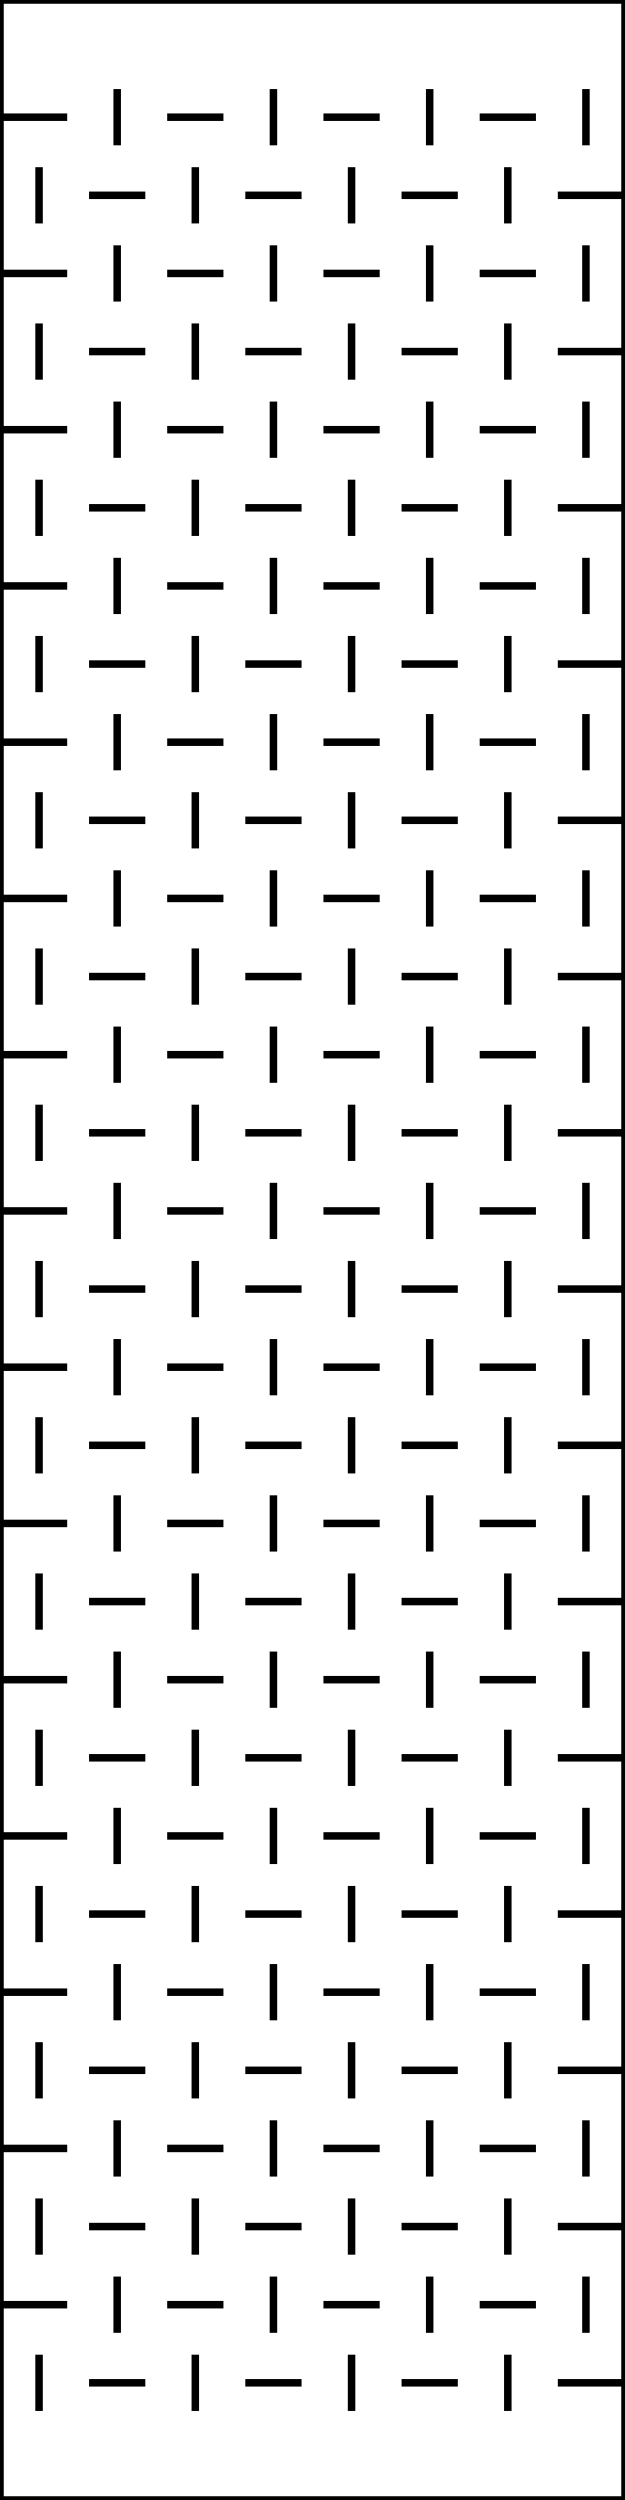
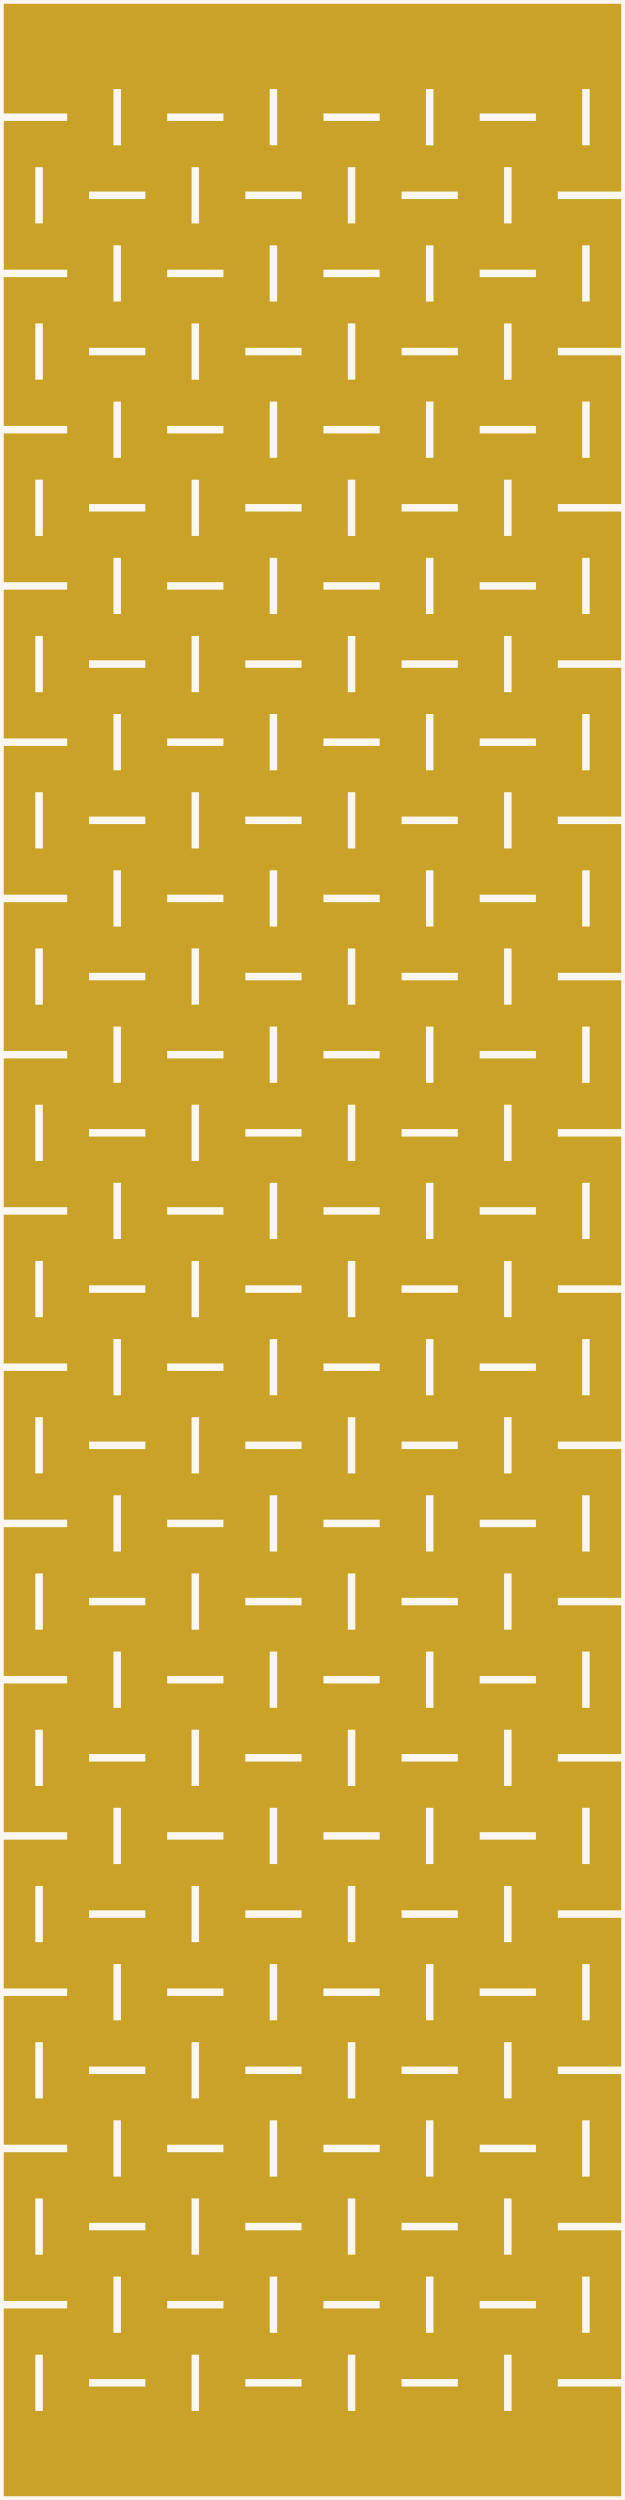
<svg xmlns="http://www.w3.org/2000/svg" version="1.1" width="50mm" height="200mm" viewBox="0 0 50 200">
-   <g fill="none" stroke="#000000" stroke-width="0.6" stroke-linecap="butt">
+   <rect id="display-bg" x="0.0" y="0.0" width="50.0" height="200.0" fill="#c9a227" />
+   <g fill="none" stroke="#faf7f0" stroke-width="0.6" stroke-linecap="butt">
    <g id="outline">
      <rect x="0" y="0" width="50" height="200" />
    </g>
    <g id="hinge-slits">
      <path d="M0,9.375 L5.375,9.375" />
      <path d="M9.375,7.125 L9.375,11.625" />
      <path d="M13.375,9.375 L17.875,9.375" />
      <path d="M21.875,7.125 L21.875,11.625" />
      <path d="M25.875,9.375 L30.375,9.375" />
      <path d="M34.375,7.125 L34.375,11.625" />
      <path d="M38.375,9.375 L42.875,9.375" />
      <path d="M46.875,7.125 L46.875,11.625" />
      <path d="M3.125,13.375 L3.125,17.875" />
      <path d="M7.125,15.625 L11.625,15.625" />
      <path d="M15.625,13.375 L15.625,17.875" />
      <path d="M19.625,15.625 L24.125,15.625" />
      <path d="M28.125,13.375 L28.125,17.875" />
      <path d="M32.125,15.625 L36.625,15.625" />
      <path d="M40.625,13.375 L40.625,17.875" />
      <path d="M44.625,15.625 L50,15.625" />
      <path d="M0,21.875 L5.375,21.875" />
      <path d="M9.375,19.625 L9.375,24.125" />
      <path d="M13.375,21.875 L17.875,21.875" />
      <path d="M21.875,19.625 L21.875,24.125" />
      <path d="M25.875,21.875 L30.375,21.875" />
      <path d="M34.375,19.625 L34.375,24.125" />
      <path d="M38.375,21.875 L42.875,21.875" />
      <path d="M46.875,19.625 L46.875,24.125" />
      <path d="M3.125,25.875 L3.125,30.375" />
      <path d="M7.125,28.125 L11.625,28.125" />
      <path d="M15.625,25.875 L15.625,30.375" />
      <path d="M19.625,28.125 L24.125,28.125" />
      <path d="M28.125,25.875 L28.125,30.375" />
      <path d="M32.125,28.125 L36.625,28.125" />
      <path d="M40.625,25.875 L40.625,30.375" />
      <path d="M44.625,28.125 L50,28.125" />
      <path d="M0,34.375 L5.375,34.375" />
      <path d="M9.375,32.125 L9.375,36.625" />
      <path d="M13.375,34.375 L17.875,34.375" />
      <path d="M21.875,32.125 L21.875,36.625" />
      <path d="M25.875,34.375 L30.375,34.375" />
      <path d="M34.375,32.125 L34.375,36.625" />
      <path d="M38.375,34.375 L42.875,34.375" />
      <path d="M46.875,32.125 L46.875,36.625" />
      <path d="M3.125,38.375 L3.125,42.875" />
      <path d="M7.125,40.625 L11.625,40.625" />
      <path d="M15.625,38.375 L15.625,42.875" />
      <path d="M19.625,40.625 L24.125,40.625" />
      <path d="M28.125,38.375 L28.125,42.875" />
      <path d="M32.125,40.625 L36.625,40.625" />
      <path d="M40.625,38.375 L40.625,42.875" />
      <path d="M44.625,40.625 L50,40.625" />
      <path d="M0,46.875 L5.375,46.875" />
      <path d="M9.375,44.625 L9.375,49.125" />
      <path d="M13.375,46.875 L17.875,46.875" />
      <path d="M21.875,44.625 L21.875,49.125" />
      <path d="M25.875,46.875 L30.375,46.875" />
      <path d="M34.375,44.625 L34.375,49.125" />
      <path d="M38.375,46.875 L42.875,46.875" />
      <path d="M46.875,44.625 L46.875,49.125" />
      <path d="M3.125,50.875 L3.125,55.375" />
      <path d="M7.125,53.125 L11.625,53.125" />
      <path d="M15.625,50.875 L15.625,55.375" />
      <path d="M19.625,53.125 L24.125,53.125" />
      <path d="M28.125,50.875 L28.125,55.375" />
      <path d="M32.125,53.125 L36.625,53.125" />
      <path d="M40.625,50.875 L40.625,55.375" />
      <path d="M44.625,53.125 L50,53.125" />
      <path d="M0,59.375 L5.375,59.375" />
      <path d="M9.375,57.125 L9.375,61.625" />
      <path d="M13.375,59.375 L17.875,59.375" />
      <path d="M21.875,57.125 L21.875,61.625" />
      <path d="M25.875,59.375 L30.375,59.375" />
      <path d="M34.375,57.125 L34.375,61.625" />
      <path d="M38.375,59.375 L42.875,59.375" />
      <path d="M46.875,57.125 L46.875,61.625" />
      <path d="M3.125,63.375 L3.125,67.875" />
      <path d="M7.125,65.625 L11.625,65.625" />
      <path d="M15.625,63.375 L15.625,67.875" />
      <path d="M19.625,65.625 L24.125,65.625" />
      <path d="M28.125,63.375 L28.125,67.875" />
      <path d="M32.125,65.625 L36.625,65.625" />
      <path d="M40.625,63.375 L40.625,67.875" />
      <path d="M44.625,65.625 L50,65.625" />
      <path d="M0,71.875 L5.375,71.875" />
      <path d="M9.375,69.625 L9.375,74.125" />
      <path d="M13.375,71.875 L17.875,71.875" />
      <path d="M21.875,69.625 L21.875,74.125" />
      <path d="M25.875,71.875 L30.375,71.875" />
      <path d="M34.375,69.625 L34.375,74.125" />
      <path d="M38.375,71.875 L42.875,71.875" />
      <path d="M46.875,69.625 L46.875,74.125" />
      <path d="M3.125,75.875 L3.125,80.375" />
      <path d="M7.125,78.125 L11.625,78.125" />
      <path d="M15.625,75.875 L15.625,80.375" />
      <path d="M19.625,78.125 L24.125,78.125" />
      <path d="M28.125,75.875 L28.125,80.375" />
      <path d="M32.125,78.125 L36.625,78.125" />
      <path d="M40.625,75.875 L40.625,80.375" />
      <path d="M44.625,78.125 L50,78.125" />
      <path d="M0,84.375 L5.375,84.375" />
      <path d="M9.375,82.125 L9.375,86.625" />
      <path d="M13.375,84.375 L17.875,84.375" />
      <path d="M21.875,82.125 L21.875,86.625" />
      <path d="M25.875,84.375 L30.375,84.375" />
      <path d="M34.375,82.125 L34.375,86.625" />
      <path d="M38.375,84.375 L42.875,84.375" />
      <path d="M46.875,82.125 L46.875,86.625" />
      <path d="M3.125,88.375 L3.125,92.875" />
      <path d="M7.125,90.625 L11.625,90.625" />
      <path d="M15.625,88.375 L15.625,92.875" />
      <path d="M19.625,90.625 L24.125,90.625" />
      <path d="M28.125,88.375 L28.125,92.875" />
      <path d="M32.125,90.625 L36.625,90.625" />
      <path d="M40.625,88.375 L40.625,92.875" />
      <path d="M44.625,90.625 L50,90.625" />
      <path d="M0,96.875 L5.375,96.875" />
      <path d="M9.375,94.625 L9.375,99.125" />
      <path d="M13.375,96.875 L17.875,96.875" />
      <path d="M21.875,94.625 L21.875,99.125" />
      <path d="M25.875,96.875 L30.375,96.875" />
      <path d="M34.375,94.625 L34.375,99.125" />
      <path d="M38.375,96.875 L42.875,96.875" />
      <path d="M46.875,94.625 L46.875,99.125" />
      <path d="M3.125,100.875 L3.125,105.375" />
      <path d="M7.125,103.125 L11.625,103.125" />
      <path d="M15.625,100.875 L15.625,105.375" />
      <path d="M19.625,103.125 L24.125,103.125" />
      <path d="M28.125,100.875 L28.125,105.375" />
      <path d="M32.125,103.125 L36.625,103.125" />
      <path d="M40.625,100.875 L40.625,105.375" />
      <path d="M44.625,103.125 L50,103.125" />
      <path d="M0,109.375 L5.375,109.375" />
      <path d="M9.375,107.125 L9.375,111.625" />
      <path d="M13.375,109.375 L17.875,109.375" />
      <path d="M21.875,107.125 L21.875,111.625" />
      <path d="M25.875,109.375 L30.375,109.375" />
      <path d="M34.375,107.125 L34.375,111.625" />
      <path d="M38.375,109.375 L42.875,109.375" />
      <path d="M46.875,107.125 L46.875,111.625" />
      <path d="M3.125,113.375 L3.125,117.875" />
      <path d="M7.125,115.625 L11.625,115.625" />
      <path d="M15.625,113.375 L15.625,117.875" />
      <path d="M19.625,115.625 L24.125,115.625" />
      <path d="M28.125,113.375 L28.125,117.875" />
      <path d="M32.125,115.625 L36.625,115.625" />
      <path d="M40.625,113.375 L40.625,117.875" />
      <path d="M44.625,115.625 L50,115.625" />
      <path d="M0,121.875 L5.375,121.875" />
      <path d="M9.375,119.625 L9.375,124.125" />
      <path d="M13.375,121.875 L17.875,121.875" />
      <path d="M21.875,119.625 L21.875,124.125" />
      <path d="M25.875,121.875 L30.375,121.875" />
      <path d="M34.375,119.625 L34.375,124.125" />
      <path d="M38.375,121.875 L42.875,121.875" />
      <path d="M46.875,119.625 L46.875,124.125" />
      <path d="M3.125,125.875 L3.125,130.375" />
      <path d="M7.125,128.125 L11.625,128.125" />
      <path d="M15.625,125.875 L15.625,130.375" />
      <path d="M19.625,128.125 L24.125,128.125" />
      <path d="M28.125,125.875 L28.125,130.375" />
      <path d="M32.125,128.125 L36.625,128.125" />
      <path d="M40.625,125.875 L40.625,130.375" />
      <path d="M44.625,128.125 L50,128.125" />
      <path d="M0,134.375 L5.375,134.375" />
      <path d="M9.375,132.125 L9.375,136.625" />
      <path d="M13.375,134.375 L17.875,134.375" />
      <path d="M21.875,132.125 L21.875,136.625" />
      <path d="M25.875,134.375 L30.375,134.375" />
      <path d="M34.375,132.125 L34.375,136.625" />
      <path d="M38.375,134.375 L42.875,134.375" />
      <path d="M46.875,132.125 L46.875,136.625" />
      <path d="M3.125,138.375 L3.125,142.875" />
      <path d="M7.125,140.625 L11.625,140.625" />
      <path d="M15.625,138.375 L15.625,142.875" />
      <path d="M19.625,140.625 L24.125,140.625" />
      <path d="M28.125,138.375 L28.125,142.875" />
      <path d="M32.125,140.625 L36.625,140.625" />
      <path d="M40.625,138.375 L40.625,142.875" />
      <path d="M44.625,140.625 L50,140.625" />
      <path d="M0,146.875 L5.375,146.875" />
      <path d="M9.375,144.625 L9.375,149.125" />
      <path d="M13.375,146.875 L17.875,146.875" />
      <path d="M21.875,144.625 L21.875,149.125" />
      <path d="M25.875,146.875 L30.375,146.875" />
      <path d="M34.375,144.625 L34.375,149.125" />
      <path d="M38.375,146.875 L42.875,146.875" />
      <path d="M46.875,144.625 L46.875,149.125" />
      <path d="M3.125,150.875 L3.125,155.375" />
      <path d="M7.125,153.125 L11.625,153.125" />
      <path d="M15.625,150.875 L15.625,155.375" />
      <path d="M19.625,153.125 L24.125,153.125" />
      <path d="M28.125,150.875 L28.125,155.375" />
      <path d="M32.125,153.125 L36.625,153.125" />
      <path d="M40.625,150.875 L40.625,155.375" />
      <path d="M44.625,153.125 L50,153.125" />
      <path d="M0,159.375 L5.375,159.375" />
      <path d="M9.375,157.125 L9.375,161.625" />
      <path d="M13.375,159.375 L17.875,159.375" />
      <path d="M21.875,157.125 L21.875,161.625" />
      <path d="M25.875,159.375 L30.375,159.375" />
      <path d="M34.375,157.125 L34.375,161.625" />
      <path d="M38.375,159.375 L42.875,159.375" />
      <path d="M46.875,157.125 L46.875,161.625" />
      <path d="M3.125,163.375 L3.125,167.875" />
      <path d="M7.125,165.625 L11.625,165.625" />
      <path d="M15.625,163.375 L15.625,167.875" />
      <path d="M19.625,165.625 L24.125,165.625" />
      <path d="M28.125,163.375 L28.125,167.875" />
      <path d="M32.125,165.625 L36.625,165.625" />
      <path d="M40.625,163.375 L40.625,167.875" />
      <path d="M44.625,165.625 L50,165.625" />
      <path d="M0,171.875 L5.375,171.875" />
      <path d="M9.375,169.625 L9.375,174.125" />
      <path d="M13.375,171.875 L17.875,171.875" />
      <path d="M21.875,169.625 L21.875,174.125" />
      <path d="M25.875,171.875 L30.375,171.875" />
      <path d="M34.375,169.625 L34.375,174.125" />
      <path d="M38.375,171.875 L42.875,171.875" />
      <path d="M46.875,169.625 L46.875,174.125" />
      <path d="M3.125,175.875 L3.125,180.375" />
      <path d="M7.125,178.125 L11.625,178.125" />
      <path d="M15.625,175.875 L15.625,180.375" />
      <path d="M19.625,178.125 L24.125,178.125" />
      <path d="M28.125,175.875 L28.125,180.375" />
      <path d="M32.125,178.125 L36.625,178.125" />
      <path d="M40.625,175.875 L40.625,180.375" />
      <path d="M44.625,178.125 L50,178.125" />
      <path d="M0,184.375 L5.375,184.375" />
      <path d="M9.375,182.125 L9.375,186.625" />
      <path d="M13.375,184.375 L17.875,184.375" />
      <path d="M21.875,182.125 L21.875,186.625" />
      <path d="M25.875,184.375 L30.375,184.375" />
      <path d="M34.375,182.125 L34.375,186.625" />
      <path d="M38.375,184.375 L42.875,184.375" />
      <path d="M46.875,182.125 L46.875,186.625" />
      <path d="M3.125,188.375 L3.125,192.875" />
      <path d="M7.125,190.625 L11.625,190.625" />
      <path d="M15.625,188.375 L15.625,192.875" />
      <path d="M19.625,190.625 L24.125,190.625" />
      <path d="M28.125,188.375 L28.125,192.875" />
      <path d="M32.125,190.625 L36.625,190.625" />
      <path d="M40.625,188.375 L40.625,192.875" />
      <path d="M44.625,190.625 L50,190.625" />
    </g>
  </g>
</svg>
